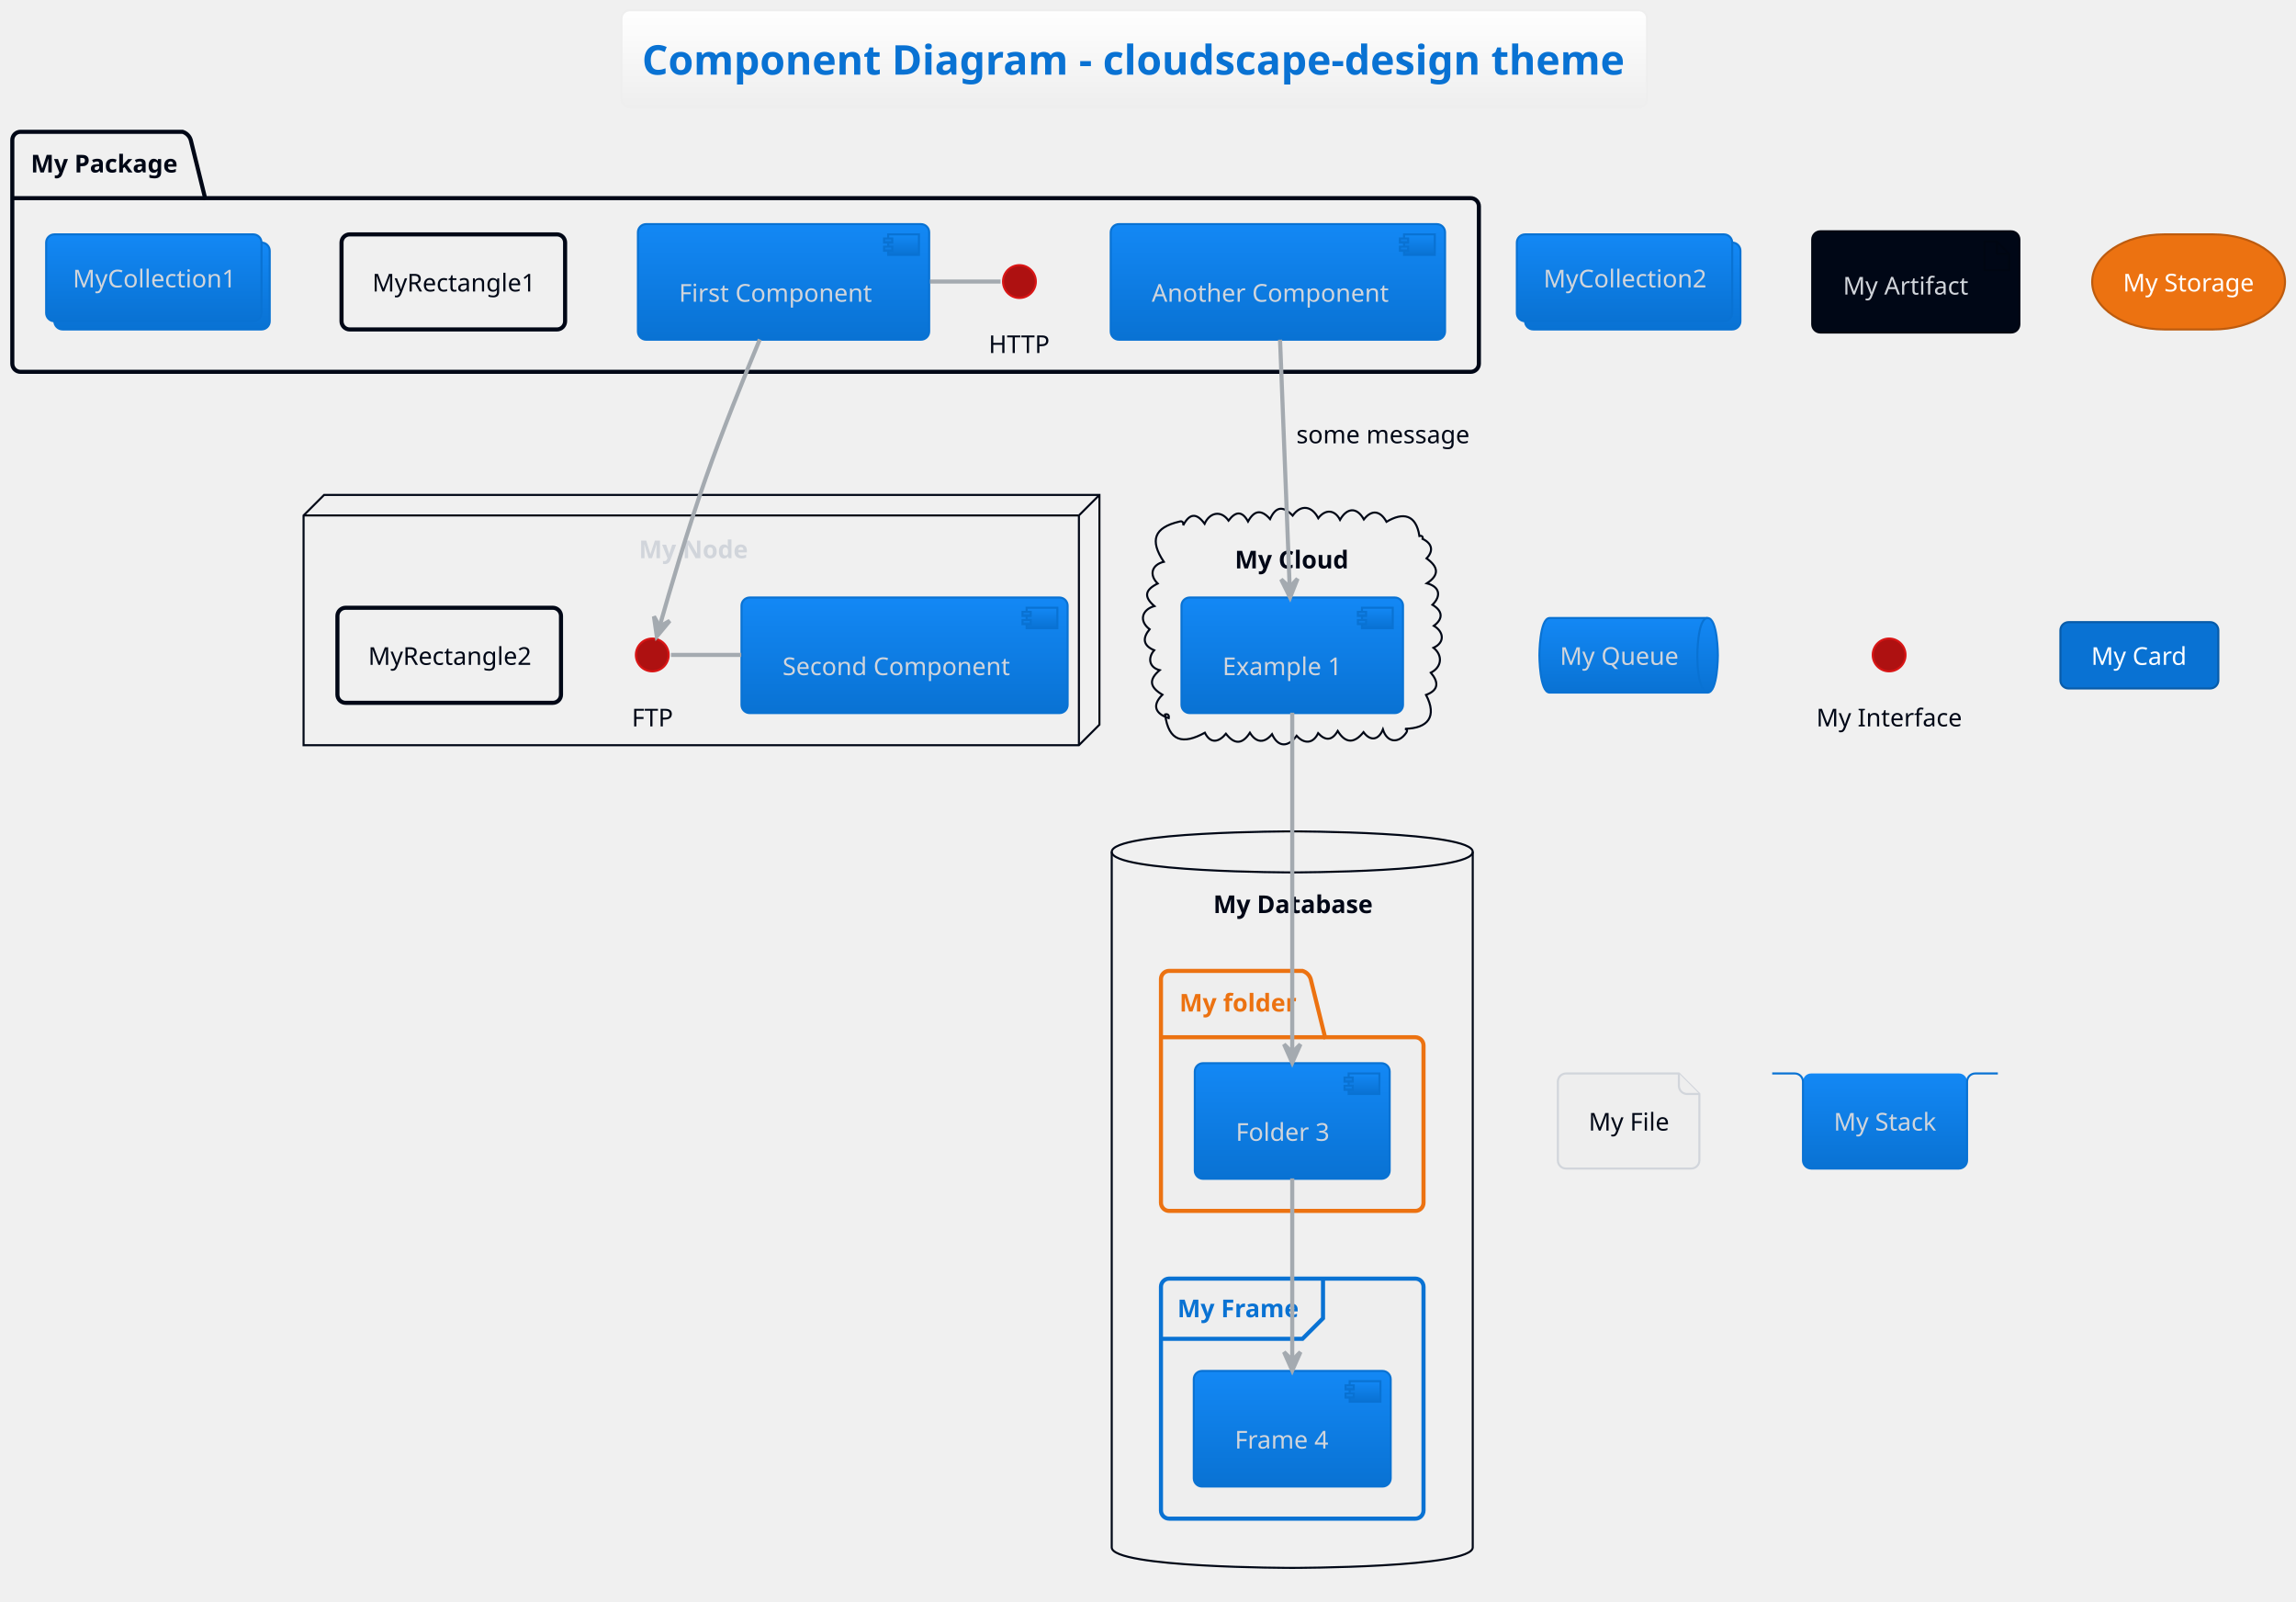
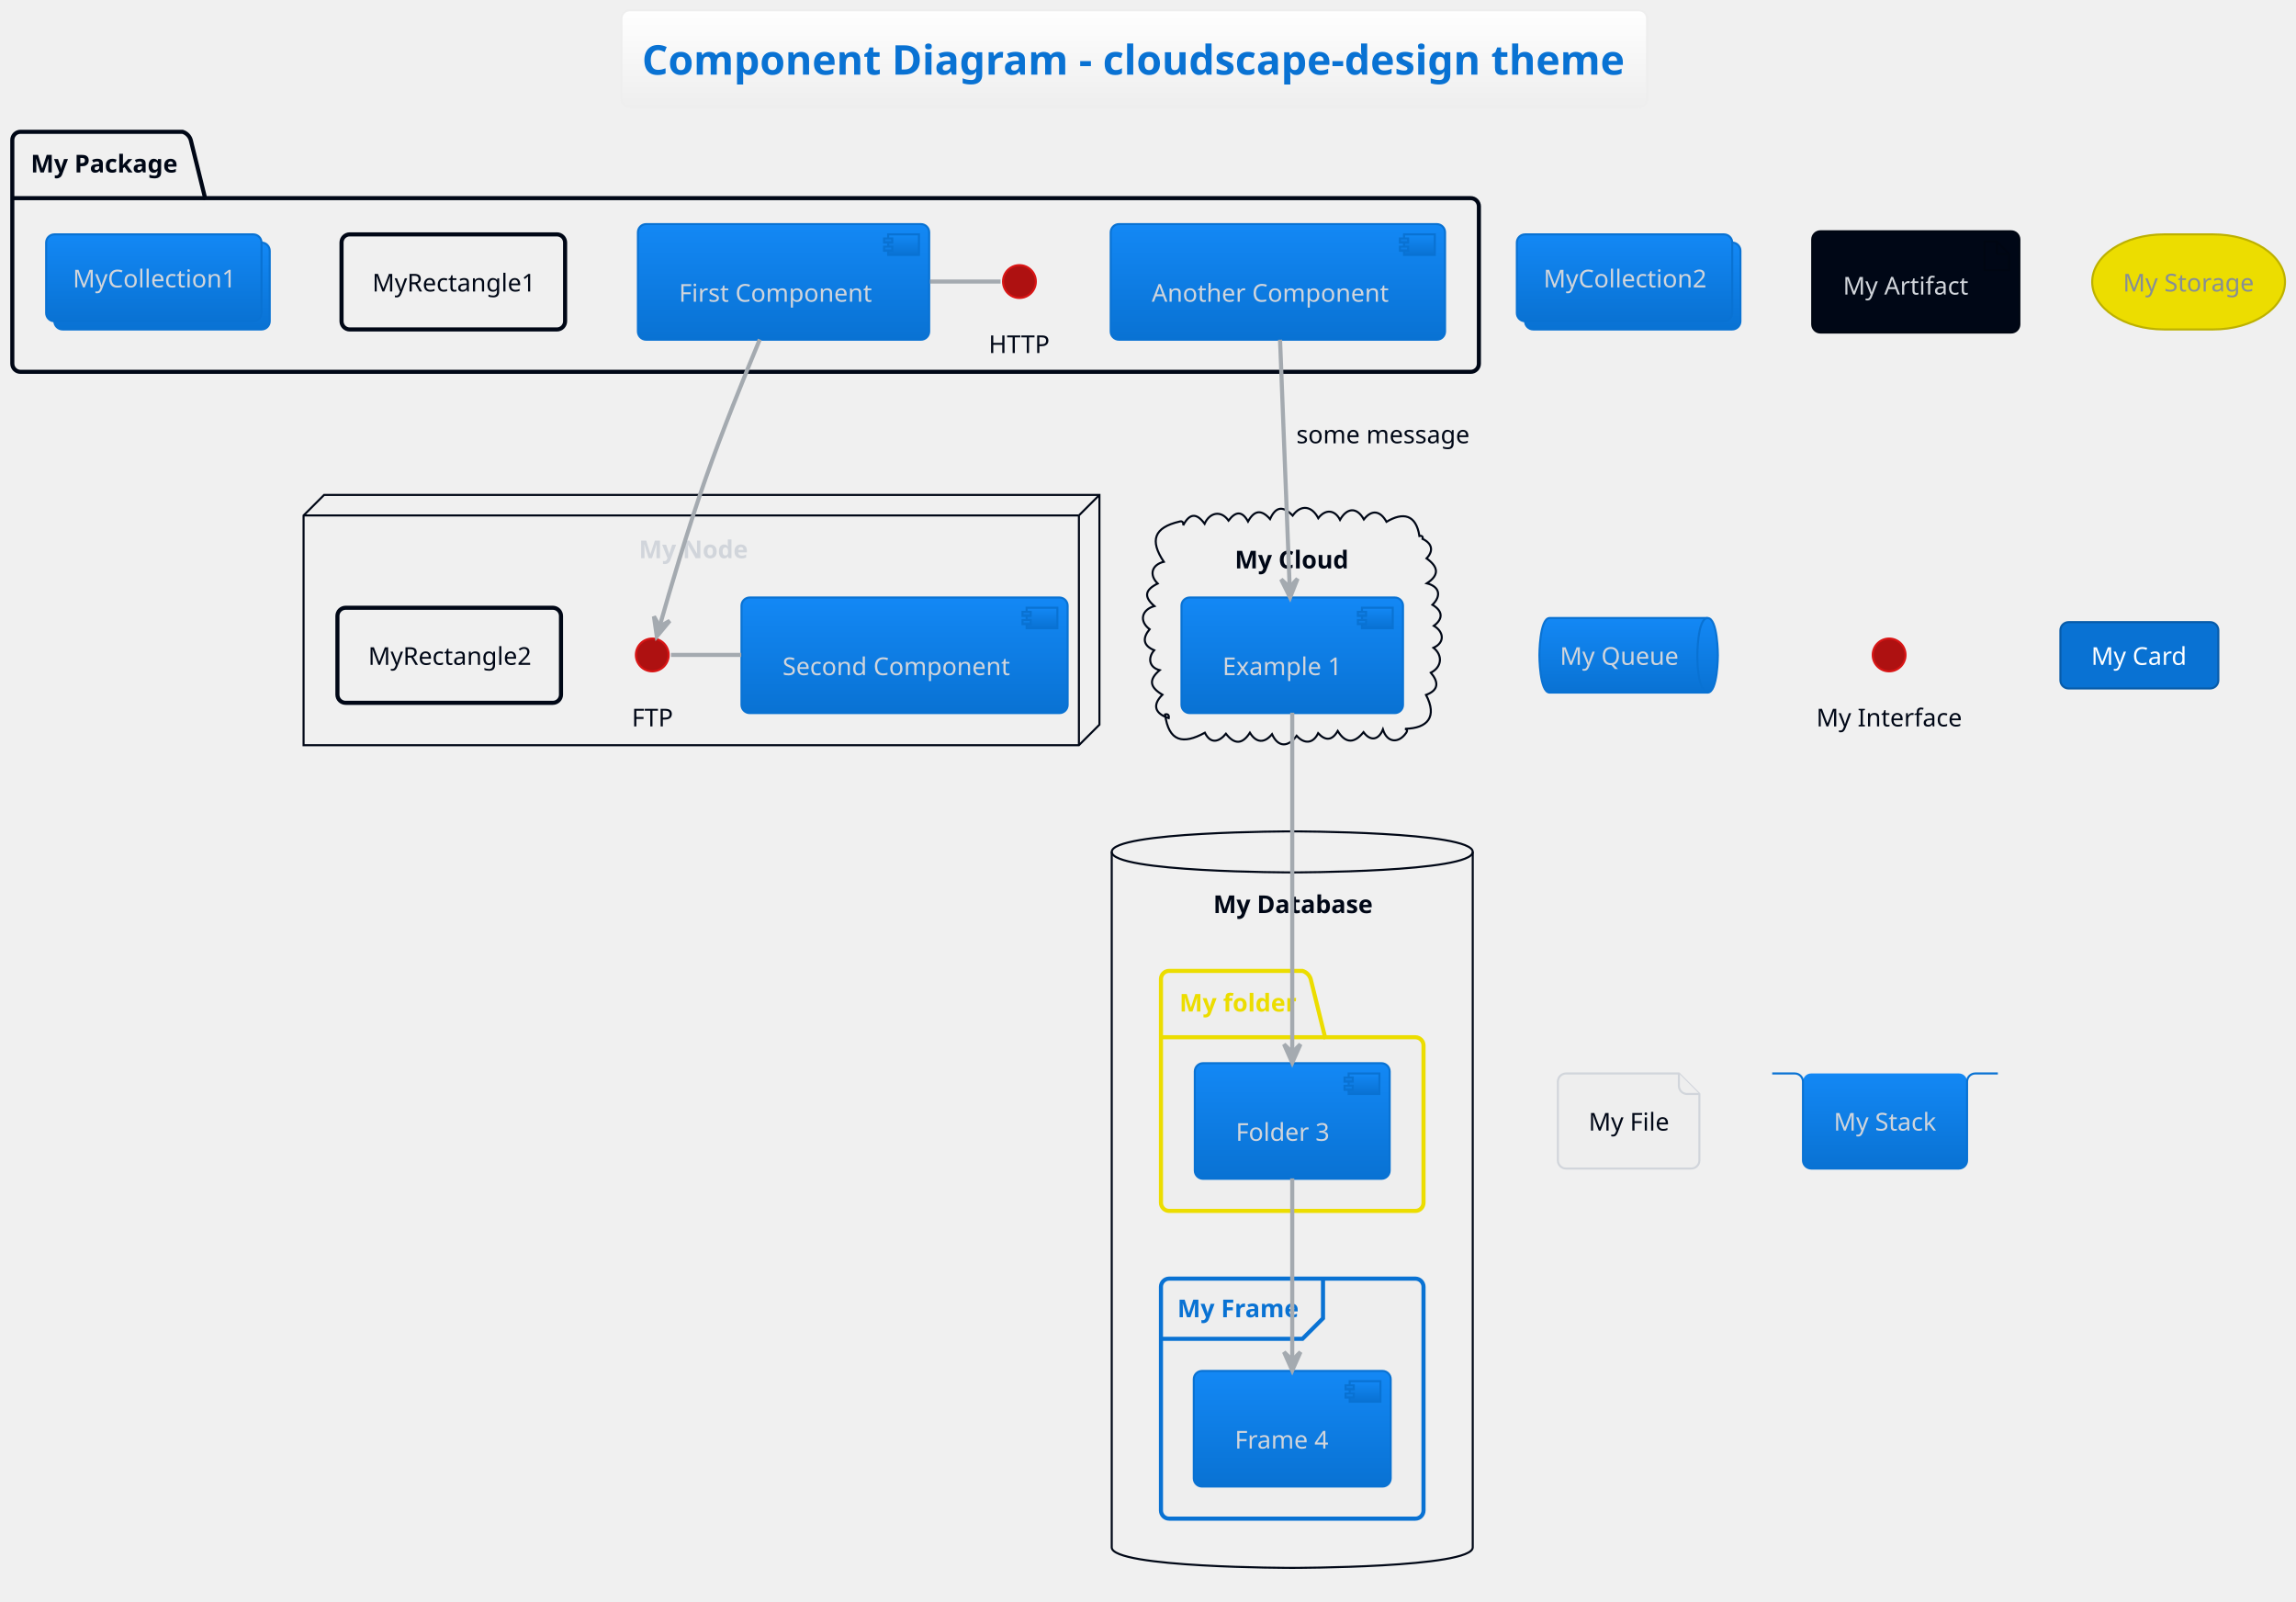
<svg xmlns="http://www.w3.org/2000/svg" contentStyleType="text/css" height="813.542px" preserveAspectRatio="none" style="width:1166px;height:813px;" version="1.1" viewBox="0 0 1166 813" width="1166.667px" zoomAndPan="magnify">
  <defs>
-     <linearGradient id="g59hytg55vrqy0" x1="50%" x2="50%" y1="0%" y2="100%">
+     <linearGradient id="g8rfsl1sgjpd10" x1="50%" x2="50%" y1="0%" y2="100%">
      <stop offset="0%" stop-color="#FFFFFF" />
      <stop offset="100%" stop-color="#EEEEEE" />
    </linearGradient>
-     <linearGradient id="g59hytg55vrqy1" x1="50%" x2="50%" y1="0%" y2="100%">
+     <linearGradient id="g8rfsl1sgjpd11" x1="50%" x2="50%" y1="0%" y2="100%">
      <stop offset="0%" stop-color="#1388F5" />
      <stop offset="100%" stop-color="#0972D3" />
    </linearGradient>
  </defs>
  <g>
-     <rect fill="url(#g59hytg55vrqy0)" height="49.208" id="_title" rx="4.167" ry="4.167" style="stroke:#EEEEEE;stroke-width:1.042;" width="520.833" x="315.625" y="5.208" />
+     <rect fill="url(#g8rfsl1sgjpd10)" height="49.208" id="_title" rx="4.167" ry="4.167" style="stroke:#EEEEEE;stroke-width:1.042;" width="520.833" x="315.625" y="5.208" />
    <text fill="#0972D3" font-family="&quot;Verdana&quot;" font-size="20.833" font-weight="bold" lengthAdjust="spacing" textLength="500" x="326.042" y="37.896">Component Diagram - cloudscape-design theme</text>
    <g id="cluster_My Package">
      <path d="M10.417,66.917 L92.708,66.917 A6.25,6.25 0 0 1 96.875,71.083 L104.167,100.608 L746.875,100.608 A4.167,4.167 0 0 1 751.042,104.775 L751.042,184.625 A4.167,4.167 0 0 1 746.875,188.792 L10.417,188.792 A4.167,4.167 0 0 1 6.25,184.625 L6.25,71.083 A4.167,4.167 0 0 1 10.417,66.917 " fill="none" style="stroke:#000716;stroke-width:2.083;" />
      <line style="stroke:#000716;stroke-width:2.083;" x1="6.25" x2="104.167" y1="100.608" y2="100.608" />
      <text fill="#000716" font-family="&quot;Verdana&quot;" font-size="12.5" font-weight="bold" lengthAdjust="spacing" textLength="73.958" x="15.625" y="87.571">My Package</text>
    </g>
    <g id="cluster_My Node">
      <polygon fill="none" points="154.167,261.708,164.583,251.292,558.333,251.292,558.333,367.958,547.917,378.375,154.167,378.375,154.167,261.708" style="stroke:#000716;stroke-width:1.042;" />
      <line style="stroke:#000716;stroke-width:1.042;" x1="547.917" x2="558.333" y1="261.708" y2="251.292" />
      <line style="stroke:#000716;stroke-width:1.042;" x1="154.167" x2="547.917" y1="261.708" y2="261.708" />
      <line style="stroke:#000716;stroke-width:1.042;" x1="547.917" x2="547.917" y1="261.708" y2="378.375" />
      <text fill="#D1D5DB" font-family="&quot;Verdana&quot;" font-size="12.5" font-weight="bold" lengthAdjust="spacing" textLength="55.208" x="324.479" y="283.404">My Node</text>
    </g>
    <g id="cluster_My Cloud">
      <path d="M600.849,266.758 C604.095,260.613 607.601,260.238 611.744,265.933 C614.217,260.31 619.952,258.784 623.9,264.327 C627.432,259.641 630.744,259.199 633.802,264.784 C636.97,258.997 640.627,258.559 644.981,263.555 C647.925,256.975 651.733,256.803 656.453,261.792 C660.828,255.817 666.325,256.993 669.472,263.114 C672.929,258.496 677.794,258.611 680.516,263.932 C683.949,257.854 688.97,257.19 692.621,263.723 C696.805,258.406 701.076,259.471 704.117,264.941 C712.658,259.822 719.144,261.302 720.833,272.125 C721.861,271.868 722.807,272.355 722.441,273.608 C727.162,275.848 728.239,279.554 724.461,283.526 C730.335,287.694 731.241,291.852 724.618,296.175 C731.11,297.835 732.085,302.526 727.446,307.074 C732.546,310.118 733.145,314.029 728.165,317.751 C733.135,320.687 733.995,326.138 727.995,328.906 C732.862,332.829 732.179,338.744 726.64,341.551 C730.631,346.289 730.772,350.376 724.201,352.83 C729.948,363.846 725.199,369.804 713.542,370.042 C714.635,370.411 714.811,371.008 714.195,371.96 C710.384,377.64 704.433,377.231 702.292,370.374 C700.171,375.745 695.992,376.572 692.451,371.745 C687.871,377.453 683.368,377.696 679.347,371.148 C676.548,376.01 673.217,376.349 669.403,372.279 C666.818,377.761 662.222,377.783 658.483,373.581 C654.414,379.201 649.241,379.873 645.991,372.776 C642.139,377.48 637.94,377.284 634.752,372.026 C630.932,378.022 626.898,378.115 622.579,372.55 C619.125,376.71 614.84,378.003 611.877,372.031 C600.834,378.094 593.53,376.677 591.667,362.75 C593.18,362.28 593.816,363.304 593.533,364.624 C586.807,362.449 584.806,358.207 590.327,352.731 C584.098,349.038 583.008,345.33 588.923,340.269 C583.457,338.858 582.83,333.973 586.142,330.15 C580.393,327.74 580.132,323.964 583.813,319.493 C578.226,315.244 579.924,309.529 586.237,307.733 C580.564,302.846 581.638,299.418 587.918,296.288 C583.389,291.825 584.964,286.733 591.019,285.241 C583.761,274.355 586.022,267.863 598.958,264.833 C600.487,264.3 601.187,265.459 600.849,266.758 " fill="none" style="stroke:#000716;stroke-width:1.042;" />
      <text fill="#000716" font-family="&quot;Verdana&quot;" font-size="12.5" font-weight="bold" lengthAdjust="spacing" textLength="58.333" x="627.083" y="288.613">My Cloud</text>
    </g>
    <g id="cluster_My Database">
      <path d="M564.583,432.542 C564.583,422.125 656.25,422.125 656.25,422.125 C656.25,422.125 747.917,422.125 747.917,432.542 L747.917,785.667 C747.917,796.083 656.25,796.083 656.25,796.083 C656.25,796.083 564.583,796.083 564.583,785.667 L564.583,432.542 " fill="none" style="stroke:#000716;stroke-width:1.042;" />
      <path d="M564.583,432.542 C564.583,442.958 656.25,442.958 656.25,442.958 C656.25,442.958 747.917,442.958 747.917,432.542 " fill="none" style="stroke:#000716;stroke-width:1.042;" />
      <text fill="#000716" font-family="&quot;Verdana&quot;" font-size="12.5" font-weight="bold" lengthAdjust="spacing" textLength="80.208" x="616.146" y="463.613">My Database</text>
    </g>
    <g id="cluster_My folder">
-       <path d="M593.75,492.958 L661.458,492.958 A6.25,6.25 0 0 1 665.625,497.125 L672.917,526.65 L718.75,526.65 A4.167,4.167 0 0 1 722.917,530.817 L722.917,610.667 A4.167,4.167 0 0 1 718.75,614.833 L593.75,614.833 A4.167,4.167 0 0 1 589.583,610.667 L589.583,497.125 A4.167,4.167 0 0 1 593.75,492.958 " fill="#EEEEEE" style="stroke:#EC7211;stroke-width:2.083;" />
-       <line style="stroke:#EC7211;stroke-width:2.083;" x1="589.583" x2="672.917" y1="526.65" y2="526.65" />
-       <text fill="#EC7211" font-family="&quot;Verdana&quot;" font-size="12.5" font-weight="bold" lengthAdjust="spacing" textLength="59.375" x="598.958" y="513.613">My folder</text>
+       <path d="M593.75,492.958 L661.458,492.958 A6.25,6.25 0 0 1 665.625,497.125 L672.917,526.65 L718.75,526.65 A4.167,4.167 0 0 1 722.917,530.817 L722.917,610.667 A4.167,4.167 0 0 1 718.75,614.833 L593.75,614.833 A4.167,4.167 0 0 1 589.583,610.667 L589.583,497.125 A4.167,4.167 0 0 1 593.75,492.958 " fill="#EEEEEE" style="stroke:#ECDD00;stroke-width:2.083;" />
+       <line style="stroke:#ECDD00;stroke-width:2.083;" x1="589.583" x2="672.917" y1="526.65" y2="526.65" />
+       <text fill="#ECDD00" font-family="&quot;Verdana&quot;" font-size="12.5" font-weight="bold" lengthAdjust="spacing" textLength="59.375" x="598.958" y="513.613">My folder</text>
    </g>
    <g id="cluster_My Frame">
      <rect fill="#EEEEEE" height="121.875" rx="4.167" ry="4.167" style="stroke:#0972D3;stroke-width:2.083;" width="133.333" x="589.583" y="649.208" />
      <path d="M671.875,649.208 L671.875,669.358 L661.458,679.775 L589.583,679.775 " fill="none" style="stroke:#0972D3;stroke-width:2.083;" />
      <text fill="#0972D3" font-family="&quot;Verdana&quot;" font-size="12.5" font-weight="bold" lengthAdjust="spacing" textLength="61.458" x="597.917" y="668.821">My Frame</text>
    </g>
    <g id="elem_HTTP">
      <ellipse cx="517.708" cy="142.958" fill="#AE1111" rx="8.333" ry="8.333" style="stroke:#D91515;stroke-width:1.042;" />
      <text fill="#000716" font-family="&quot;Verdana&quot;" font-size="12.5" lengthAdjust="spacing" textLength="31.25" x="502.083" y="179.238">HTTP</text>
    </g>
    <g id="elem_First Component">
-       <rect fill="url(#g59hytg55vrqy1)" height="58.692" rx="4.167" ry="4.167" style="stroke:#0972D3;stroke-width:1.042;" width="147.917" x="323.958" y="113.792" />
-       <rect fill="url(#g59hytg55vrqy1)" height="10.417" style="stroke:#0972D3;stroke-width:1.042;" width="15.625" x="451.042" y="119" />
-       <rect fill="url(#g59hytg55vrqy1)" height="2.083" style="stroke:#0972D3;stroke-width:1.042;" width="4.167" x="448.958" y="121.083" />
-       <rect fill="url(#g59hytg55vrqy1)" height="2.083" style="stroke:#0972D3;stroke-width:1.042;" width="4.167" x="448.958" y="125.25" />
+       <rect fill="url(#g8rfsl1sgjpd11)" height="58.692" rx="4.167" ry="4.167" style="stroke:#0972D3;stroke-width:1.042;" width="147.917" x="323.958" y="113.792" />
+       <rect fill="url(#g8rfsl1sgjpd11)" height="10.417" style="stroke:#0972D3;stroke-width:1.042;" width="15.625" x="451.042" y="119" />
+       <rect fill="url(#g8rfsl1sgjpd11)" height="2.083" style="stroke:#0972D3;stroke-width:1.042;" width="4.167" x="448.958" y="121.083" />
+       <rect fill="url(#g8rfsl1sgjpd11)" height="2.083" style="stroke:#0972D3;stroke-width:1.042;" width="4.167" x="448.958" y="125.25" />
      <text fill="#D1D5DB" font-family="&quot;Verdana&quot;" font-size="12.5" lengthAdjust="spacing" textLength="95.833" x="344.792" y="153.196">First Component</text>
    </g>
    <g id="elem_Another Component">
-       <rect fill="url(#g59hytg55vrqy1)" height="58.692" rx="4.167" ry="4.167" style="stroke:#0972D3;stroke-width:1.042;" width="169.792" x="564.062" y="113.792" />
-       <rect fill="url(#g59hytg55vrqy1)" height="10.417" style="stroke:#0972D3;stroke-width:1.042;" width="15.625" x="713.021" y="119" />
-       <rect fill="url(#g59hytg55vrqy1)" height="2.083" style="stroke:#0972D3;stroke-width:1.042;" width="4.167" x="710.938" y="121.083" />
-       <rect fill="url(#g59hytg55vrqy1)" height="2.083" style="stroke:#0972D3;stroke-width:1.042;" width="4.167" x="710.938" y="125.25" />
+       <rect fill="url(#g8rfsl1sgjpd11)" height="58.692" rx="4.167" ry="4.167" style="stroke:#0972D3;stroke-width:1.042;" width="169.792" x="564.062" y="113.792" />
+       <rect fill="url(#g8rfsl1sgjpd11)" height="10.417" style="stroke:#0972D3;stroke-width:1.042;" width="15.625" x="713.021" y="119" />
+       <rect fill="url(#g8rfsl1sgjpd11)" height="2.083" style="stroke:#0972D3;stroke-width:1.042;" width="4.167" x="710.938" y="121.083" />
+       <rect fill="url(#g8rfsl1sgjpd11)" height="2.083" style="stroke:#0972D3;stroke-width:1.042;" width="4.167" x="710.938" y="125.25" />
      <text fill="#D1D5DB" font-family="&quot;Verdana&quot;" font-size="12.5" lengthAdjust="spacing" textLength="117.708" x="584.896" y="153.196">Another Component</text>
    </g>
    <g id="elem_MyRectangle1">
      <rect fill="none" height="48.275" rx="4.167" ry="4.167" style="stroke:#000716;stroke-width:2.083;" width="113.542" x="173.438" y="119" />
      <text fill="#000716" font-family="&quot;Verdana&quot;" font-size="12.5" lengthAdjust="spacing" textLength="82.292" x="189.062" y="147.988">MyRectangle1</text>
    </g>
    <g id="elem_MyCollection1">
-       <rect fill="url(#g59hytg55vrqy1)" height="44.108" rx="4.167" ry="4.167" style="stroke:#0972D3;stroke-width:1.042;" width="109.375" x="27.604" y="123.167" />
-       <rect fill="url(#g59hytg55vrqy1)" height="44.108" rx="4.167" ry="4.167" style="stroke:#0972D3;stroke-width:1.042;" width="109.375" x="23.438" y="119" />
+       <rect fill="url(#g8rfsl1sgjpd11)" height="44.108" rx="4.167" ry="4.167" style="stroke:#0972D3;stroke-width:1.042;" width="109.375" x="27.604" y="123.167" />
+       <rect fill="url(#g8rfsl1sgjpd11)" height="44.108" rx="4.167" ry="4.167" style="stroke:#0972D3;stroke-width:1.042;" width="109.375" x="23.438" y="119" />
      <text fill="#D1D5DB" font-family="&quot;Verdana&quot;" font-size="12.5" lengthAdjust="spacing" textLength="82.292" x="36.979" y="145.904">MyCollection1</text>
    </g>
    <g id="elem_FTP">
      <ellipse cx="331.25" cy="332.542" fill="#AE1111" rx="8.333" ry="8.333" style="stroke:#D91515;stroke-width:1.042;" />
      <text fill="#000716" font-family="&quot;Verdana&quot;" font-size="12.5" lengthAdjust="spacing" textLength="20.833" x="320.833" y="368.821">FTP</text>
    </g>
    <g id="elem_Second Component">
-       <rect fill="url(#g59hytg55vrqy1)" height="58.692" rx="4.167" ry="4.167" style="stroke:#0972D3;stroke-width:1.042;" width="165.625" x="376.562" y="303.375" />
-       <rect fill="url(#g59hytg55vrqy1)" height="10.417" style="stroke:#0972D3;stroke-width:1.042;" width="15.625" x="521.354" y="308.583" />
-       <rect fill="url(#g59hytg55vrqy1)" height="2.083" style="stroke:#0972D3;stroke-width:1.042;" width="4.167" x="519.271" y="310.667" />
-       <rect fill="url(#g59hytg55vrqy1)" height="2.083" style="stroke:#0972D3;stroke-width:1.042;" width="4.167" x="519.271" y="314.833" />
+       <rect fill="url(#g8rfsl1sgjpd11)" height="58.692" rx="4.167" ry="4.167" style="stroke:#0972D3;stroke-width:1.042;" width="165.625" x="376.562" y="303.375" />
+       <rect fill="url(#g8rfsl1sgjpd11)" height="10.417" style="stroke:#0972D3;stroke-width:1.042;" width="15.625" x="521.354" y="308.583" />
+       <rect fill="url(#g8rfsl1sgjpd11)" height="2.083" style="stroke:#0972D3;stroke-width:1.042;" width="4.167" x="519.271" y="310.667" />
+       <rect fill="url(#g8rfsl1sgjpd11)" height="2.083" style="stroke:#0972D3;stroke-width:1.042;" width="4.167" x="519.271" y="314.833" />
      <text fill="#D1D5DB" font-family="&quot;Verdana&quot;" font-size="12.5" lengthAdjust="spacing" textLength="113.542" x="397.396" y="342.779">Second Component</text>
    </g>
    <g id="elem_MyRectangle2">
      <rect fill="none" height="48.275" rx="4.167" ry="4.167" style="stroke:#000716;stroke-width:2.083;" width="113.542" x="171.354" y="308.583" />
      <text fill="#000716" font-family="&quot;Verdana&quot;" font-size="12.5" lengthAdjust="spacing" textLength="82.292" x="186.979" y="337.571">MyRectangle2</text>
    </g>
    <g id="elem_Example 1">
-       <rect fill="url(#g59hytg55vrqy1)" height="58.692" rx="4.167" ry="4.167" style="stroke:#0972D3;stroke-width:1.042;" width="112.5" x="600" y="303.375" />
-       <rect fill="url(#g59hytg55vrqy1)" height="10.417" style="stroke:#0972D3;stroke-width:1.042;" width="15.625" x="691.667" y="308.583" />
-       <rect fill="url(#g59hytg55vrqy1)" height="2.083" style="stroke:#0972D3;stroke-width:1.042;" width="4.167" x="689.583" y="310.667" />
-       <rect fill="url(#g59hytg55vrqy1)" height="2.083" style="stroke:#0972D3;stroke-width:1.042;" width="4.167" x="689.583" y="314.833" />
+       <rect fill="url(#g8rfsl1sgjpd11)" height="58.692" rx="4.167" ry="4.167" style="stroke:#0972D3;stroke-width:1.042;" width="112.5" x="600" y="303.375" />
+       <rect fill="url(#g8rfsl1sgjpd11)" height="10.417" style="stroke:#0972D3;stroke-width:1.042;" width="15.625" x="691.667" y="308.583" />
+       <rect fill="url(#g8rfsl1sgjpd11)" height="2.083" style="stroke:#0972D3;stroke-width:1.042;" width="4.167" x="689.583" y="310.667" />
+       <rect fill="url(#g8rfsl1sgjpd11)" height="2.083" style="stroke:#0972D3;stroke-width:1.042;" width="4.167" x="689.583" y="314.833" />
      <text fill="#D1D5DB" font-family="&quot;Verdana&quot;" font-size="12.5" lengthAdjust="spacing" textLength="60.417" x="620.833" y="342.779">Example 1</text>
    </g>
    <g id="elem_Folder 3">
-       <rect fill="url(#g59hytg55vrqy1)" height="58.692" rx="4.167" ry="4.167" style="stroke:#0972D3;stroke-width:1.042;" width="98.958" x="606.771" y="539.833" />
-       <rect fill="url(#g59hytg55vrqy1)" height="10.417" style="stroke:#0972D3;stroke-width:1.042;" width="15.625" x="684.896" y="545.042" />
-       <rect fill="url(#g59hytg55vrqy1)" height="2.083" style="stroke:#0972D3;stroke-width:1.042;" width="4.167" x="682.812" y="547.125" />
-       <rect fill="url(#g59hytg55vrqy1)" height="2.083" style="stroke:#0972D3;stroke-width:1.042;" width="4.167" x="682.812" y="551.292" />
+       <rect fill="url(#g8rfsl1sgjpd11)" height="58.692" rx="4.167" ry="4.167" style="stroke:#0972D3;stroke-width:1.042;" width="98.958" x="606.771" y="539.833" />
+       <rect fill="url(#g8rfsl1sgjpd11)" height="10.417" style="stroke:#0972D3;stroke-width:1.042;" width="15.625" x="684.896" y="545.042" />
+       <rect fill="url(#g8rfsl1sgjpd11)" height="2.083" style="stroke:#0972D3;stroke-width:1.042;" width="4.167" x="682.812" y="547.125" />
+       <rect fill="url(#g8rfsl1sgjpd11)" height="2.083" style="stroke:#0972D3;stroke-width:1.042;" width="4.167" x="682.812" y="551.292" />
      <text fill="#D1D5DB" font-family="&quot;Verdana&quot;" font-size="12.5" lengthAdjust="spacing" textLength="46.875" x="627.604" y="579.238">Folder 3</text>
    </g>
    <g id="elem_Frame 4">
-       <rect fill="url(#g59hytg55vrqy1)" height="58.692" rx="4.167" ry="4.167" style="stroke:#0972D3;stroke-width:1.042;" width="100" x="606.25" y="696.083" />
-       <rect fill="url(#g59hytg55vrqy1)" height="10.417" style="stroke:#0972D3;stroke-width:1.042;" width="15.625" x="685.417" y="701.292" />
-       <rect fill="url(#g59hytg55vrqy1)" height="2.083" style="stroke:#0972D3;stroke-width:1.042;" width="4.167" x="683.333" y="703.375" />
-       <rect fill="url(#g59hytg55vrqy1)" height="2.083" style="stroke:#0972D3;stroke-width:1.042;" width="4.167" x="683.333" y="707.542" />
+       <rect fill="url(#g8rfsl1sgjpd11)" height="58.692" rx="4.167" ry="4.167" style="stroke:#0972D3;stroke-width:1.042;" width="100" x="606.25" y="696.083" />
+       <rect fill="url(#g8rfsl1sgjpd11)" height="10.417" style="stroke:#0972D3;stroke-width:1.042;" width="15.625" x="685.417" y="701.292" />
+       <rect fill="url(#g8rfsl1sgjpd11)" height="2.083" style="stroke:#0972D3;stroke-width:1.042;" width="4.167" x="683.333" y="703.375" />
+       <rect fill="url(#g8rfsl1sgjpd11)" height="2.083" style="stroke:#0972D3;stroke-width:1.042;" width="4.167" x="683.333" y="707.542" />
      <text fill="#D1D5DB" font-family="&quot;Verdana&quot;" font-size="12.5" lengthAdjust="spacing" textLength="47.917" x="627.083" y="735.488">Frame 4</text>
    </g>
    <g id="elem_MyCollection2">
-       <rect fill="url(#g59hytg55vrqy1)" height="44.108" rx="4.167" ry="4.167" style="stroke:#0972D3;stroke-width:1.042;" width="109.375" x="774.479" y="123.167" />
-       <rect fill="url(#g59hytg55vrqy1)" height="44.108" rx="4.167" ry="4.167" style="stroke:#0972D3;stroke-width:1.042;" width="109.375" x="770.312" y="119" />
+       <rect fill="url(#g8rfsl1sgjpd11)" height="44.108" rx="4.167" ry="4.167" style="stroke:#0972D3;stroke-width:1.042;" width="109.375" x="774.479" y="123.167" />
+       <rect fill="url(#g8rfsl1sgjpd11)" height="44.108" rx="4.167" ry="4.167" style="stroke:#0972D3;stroke-width:1.042;" width="109.375" x="770.312" y="119" />
      <text fill="#D1D5DB" font-family="&quot;Verdana&quot;" font-size="12.5" lengthAdjust="spacing" textLength="82.292" x="783.854" y="145.904">MyCollection2</text>
    </g>
    <g id="elem_My Artifact">
      <rect fill="#000716" height="51.4" rx="4.167" ry="4.167" style="stroke:#000612;stroke-width:1.042;" width="105.208" x="920.312" y="117.438" />
      <polygon fill="#000716" points="1007.812,122.646,1007.812,137.229,1020.312,137.229,1020.312,128.896,1014.062,122.646,1007.812,122.646" style="stroke:#000612;stroke-width:1.042;" />
      <line style="stroke:#000612;stroke-width:1.042;" x1="1014.062" x2="1014.062" y1="122.646" y2="128.896" />
      <line style="stroke:#000612;stroke-width:1.042;" x1="1020.312" x2="1014.062" y1="128.896" y2="128.896" />
      <text fill="#D1D5DB" font-family="&quot;Verdana&quot;" font-size="12.5" lengthAdjust="spacing" textLength="63.542" x="935.938" y="149.55">My Artifact</text>
    </g>
    <g id="elem_My Storage">
-       <rect fill="#EC7211" height="48.275" rx="36.458" ry="36.458" style="stroke:#BD5B0E;stroke-width:1.042;" width="97.917" x="1062.5" y="119" />
-       <text fill="#FFFFFF" font-family="&quot;Verdana&quot;" font-size="12.5" lengthAdjust="spacing" textLength="66.667" x="1078.125" y="147.988">My Storage</text>
+       <rect fill="#ECDD00" height="48.275" rx="36.458" ry="36.458" style="stroke:#BDB100;stroke-width:1.042;" width="97.917" x="1062.5" y="119" />
+       <text fill="#868E96" font-family="&quot;Verdana&quot;" font-size="12.5" lengthAdjust="spacing" textLength="66.667" x="1078.125" y="147.988">My Storage</text>
    </g>
    <g id="elem_My Queue">
-       <path d="M786.979,313.792 L867.188,313.792 C872.396,313.792 872.396,332.721 872.396,332.721 C872.396,332.721 872.396,351.65 867.188,351.65 L786.979,351.65 C781.771,351.65 781.771,332.721 781.771,332.721 C781.771,332.721 781.771,313.792 786.979,313.792 " fill="url(#g59hytg55vrqy1)" style="stroke:#0972D3;stroke-width:1.042;" />
+       <path d="M786.979,313.792 L867.188,313.792 C872.396,313.792 872.396,332.721 872.396,332.721 C872.396,332.721 872.396,351.65 867.188,351.65 L786.979,351.65 C781.771,351.65 781.771,332.721 781.771,332.721 C781.771,332.721 781.771,313.792 786.979,313.792 " fill="url(#g8rfsl1sgjpd11)" style="stroke:#0972D3;stroke-width:1.042;" />
      <path d="M867.188,313.792 C861.979,313.792 861.979,332.721 861.979,332.721 C861.979,351.65 867.188,351.65 867.188,351.65 " fill="none" style="stroke:#0972D3;stroke-width:1.042;" />
      <text fill="#D1D5DB" font-family="&quot;Verdana&quot;" font-size="12.5" lengthAdjust="spacing" textLength="59.375" x="792.188" y="337.571">My Queue</text>
    </g>
    <g id="elem_My Interface">
      <ellipse cx="959.375" cy="332.542" fill="#AE1111" rx="8.333" ry="8.333" style="stroke:#D91515;stroke-width:1.042;" />
      <text fill="#000716" font-family="&quot;Verdana&quot;" font-size="12.5" lengthAdjust="spacing" textLength="73.958" x="922.396" y="368.821">My Interface</text>
    </g>
    <g id="elem_My Card">
      <rect fill="#0972D3" height="33.692" rx="4.167" ry="4.167" style="stroke:#075BA9;stroke-width:1.042;" width="80.208" x="1046.354" y="315.875" />
      <text fill="#FFFFFF" font-family="&quot;Verdana&quot;" font-size="12.5" lengthAdjust="spacing" textLength="48.958" x="1061.979" y="337.571">My Card</text>
    </g>
    <g id="elem_My File">
      <path d="M791.146,549.208 L791.146,589.15 A4.167,4.167 0 0 0 795.312,593.317 L858.854,593.317 A4.167,4.167 0 0 0 863.021,589.15 L863.021,555.458 L852.604,545.042 L795.312,545.042 A4.167,4.167 0 0 0 791.146,549.208 " fill="#EEEEEE" style="stroke:#D1D5DB;stroke-width:1.042;" />
      <path d="M852.604,545.042 L852.604,551.292 A4.167,4.167 0 0 0 856.771,555.458 L863.021,555.458 " fill="#EEEEEE" style="stroke:#D1D5DB;stroke-width:1.042;" />
      <text fill="#000716" font-family="&quot;Verdana&quot;" font-size="12.5" lengthAdjust="spacing" textLength="40.625" x="806.771" y="574.029">My File</text>
    </g>
    <g id="elem_My Stack">
-       <rect fill="url(#g59hytg55vrqy1)" height="48.275" rx="4.167" ry="4.167" style="stroke:none;stroke-width:1.042;" width="83.333" x="915.625" y="545.042" />
+       <rect fill="url(#g8rfsl1sgjpd11)" height="48.275" rx="4.167" ry="4.167" style="stroke:none;stroke-width:1.042;" width="83.333" x="915.625" y="545.042" />
      <path d="M900,545.042 L911.458,545.042 A4.167,4.167 0 0 1 915.625,549.208 L915.625,589.15 A4.167,4.167 0 0 0 919.792,593.317 L994.792,593.317 A4.167,4.167 0 0 0 998.958,589.15 L998.958,549.208 A4.167,4.167 0 0 1 1003.125,545.042 L1014.583,545.042 " fill="none" style="stroke:#0972D3;stroke-width:1.042;" />
      <text fill="#D1D5DB" font-family="&quot;Verdana&quot;" font-size="12.5" lengthAdjust="spacing" textLength="52.083" x="931.25" y="574.029">My Stack</text>
    </g>
    <g id="link_HTTP_First Component">
      <path d="M508.135,142.958 C496.198,142.958 484.26,142.958 472.323,142.958 " fill="none" id="HTTP-First Component" style="stroke:#A4AAB0;stroke-width:2.083;" />
    </g>
    <g id="link_FTP_Second Component">
      <path d="M340.76,332.542 C352.656,332.542 364.542,332.542 376.438,332.542 " fill="none" id="FTP-Second Component" style="stroke:#A4AAB0;stroke-width:2.083;" />
    </g>
    <g id="link_First Component_FTP">
      <path d="M385.844,172.344 C377.656,192 366.812,218.875 358.333,242.958 C349.125,269.115 340.031,300.219 335.073,317.729 " fill="none" id="First Component-to-FTP" style="stroke:#A4AAB0;stroke-width:2.083;" />
      <polygon fill="#A4AAB0" points="333.562,323.125,340.116,315.232,334.976,318.112,332.096,312.971,333.562,323.125" style="stroke:#A4AAB0;stroke-width:2.083;" />
    </g>
    <g id="link_Another Component_Example 1">
      <path d="M650.062,172.479 C651.375,206.125 653.552,262.042 654.938,297.812 " fill="none" id="Another Component-to-Example 1" style="stroke:#A4AAB0;stroke-width:2.083;" />
      <polygon fill="#A4AAB0" points="655.156,303.365,658.944,293.83,654.947,298.16,650.617,294.164,655.156,303.365" style="stroke:#A4AAB0;stroke-width:2.083;" />
      <text fill="#000716" font-family="&quot;Verdana&quot;" font-size="12.5" lengthAdjust="spacing" textLength="88.542" x="658.333" y="225.071">some message</text>
    </g>
    <g id="link_Example 1_Folder 3">
      <path d="M656.25,361.854 C656.25,405.146 656.25,487.698 656.25,534.115 " fill="none" id="Example 1-to-Folder 3" style="stroke:#A4AAB0;stroke-width:2.083;" />
      <polygon fill="#A4AAB0" points="656.25,539.583,660.417,530.208,656.25,534.375,652.083,530.208,656.25,539.583" style="stroke:#A4AAB0;stroke-width:2.083;" />
    </g>
    <g id="link_Folder 3_Frame 4">
      <path d="M656.25,598.323 C656.25,624.312 656.25,662.896 656.25,690.49 " fill="none" id="Folder 3-to-Frame 4" style="stroke:#A4AAB0;stroke-width:2.083;" />
      <polygon fill="#A4AAB0" points="656.25,695.854,660.417,686.479,656.25,690.646,652.083,686.479,656.25,695.854" style="stroke:#A4AAB0;stroke-width:2.083;" />
    </g>
  </g>
</svg>
